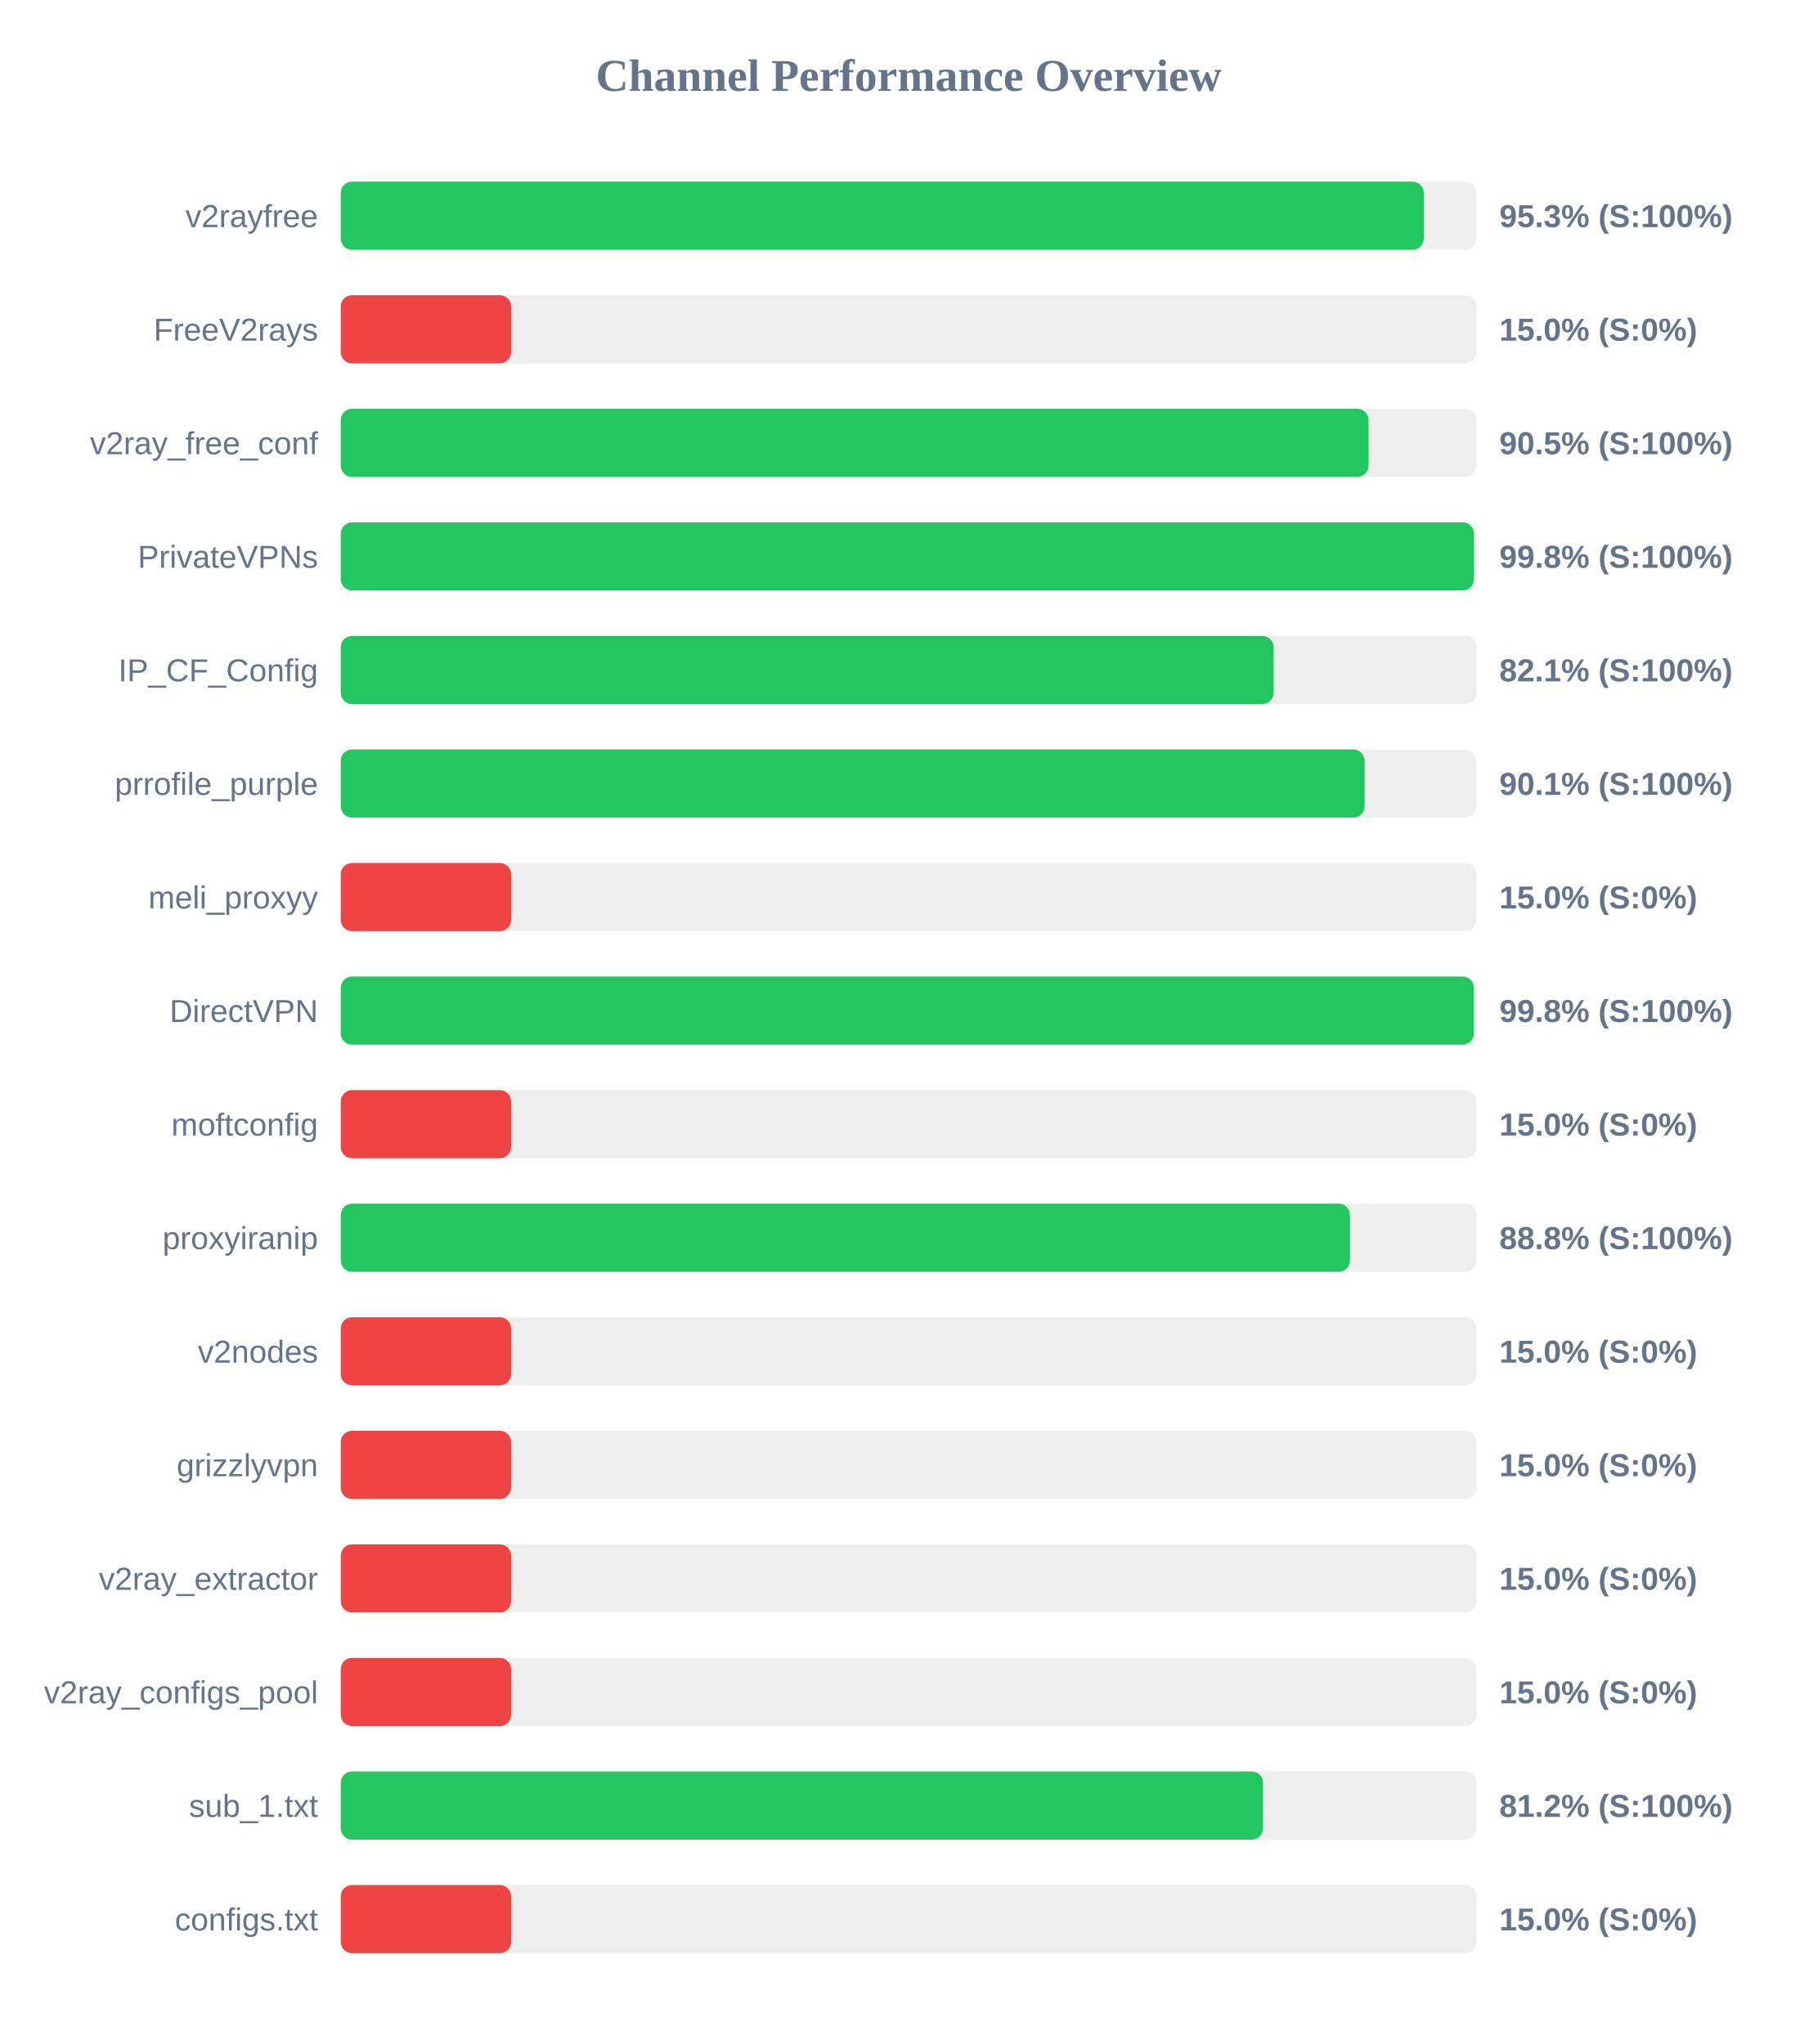
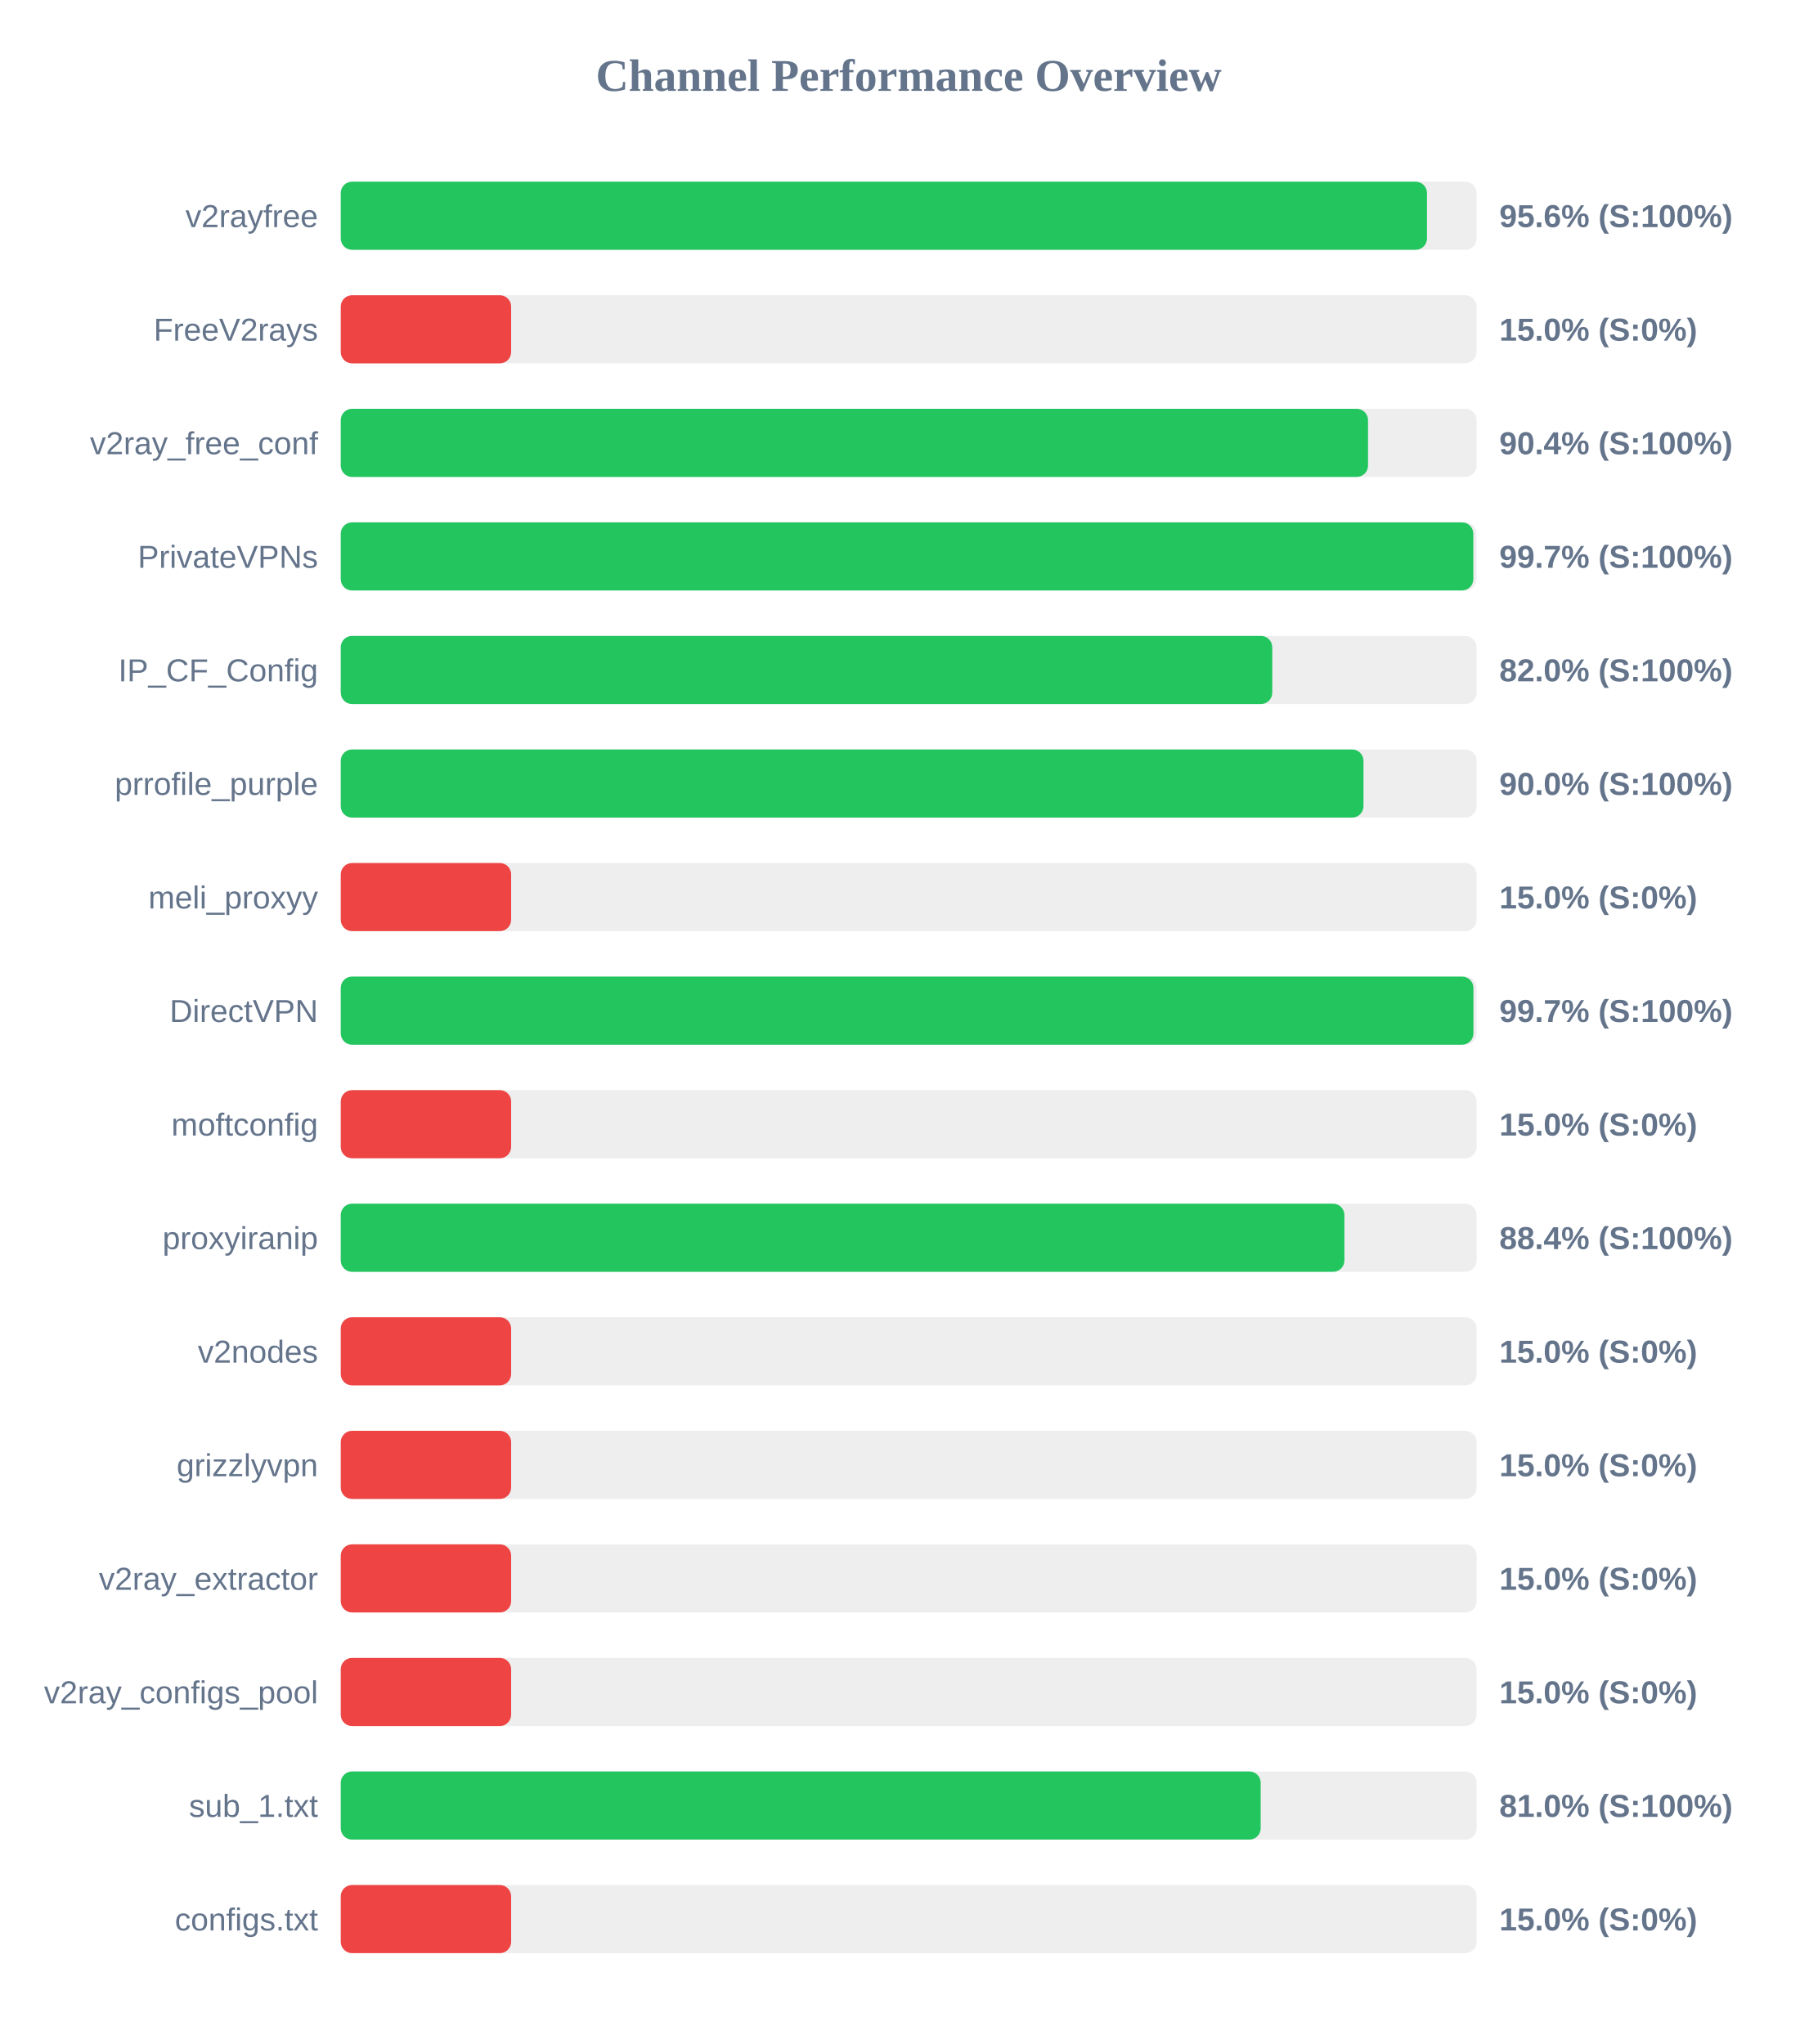
<svg xmlns="http://www.w3.org/2000/svg" width="800" height="900" version="1.1">
  <style>
        .row { font: 14px Arial; fill: #64748b; }
        .score { font: bold 14px Arial; fill: #64748b; }
    </style>
  <text x="400" y="40" text-anchor="middle" font-size="20px" font-weight="bold" fill="#64748b">Channel Performance Overview</text>
  <rect x="150" y="80" width="500" height="30" fill="#eee" rx="5" />
-   <rect x="150" y="80" width="476.75" height="30" fill="#22c55e" rx="5" />
+   <rect x="150" y="80" width="478.15" height="30" fill="#22c55e" rx="5" />
  <text x="140" y="100" text-anchor="end" class="row">v2rayfree</text>
-   <text x="660" y="100" text-anchor="start" class="score">95.3% (S:100%)</text>
+   <text x="660" y="100" text-anchor="start" class="score">95.6% (S:100%)</text>
  <rect x="150" y="130" width="500" height="30" fill="#eee" rx="5" />
  <rect x="150" y="130" width="75.0" height="30" fill="#ef4444" rx="5" />
  <text x="140" y="150" text-anchor="end" class="row">FreeV2rays</text>
  <text x="660" y="150" text-anchor="start" class="score">15.0% (S:0%)</text>
  <rect x="150" y="180" width="500" height="30" fill="#eee" rx="5" />
-   <rect x="150" y="180" width="452.45" height="30" fill="#22c55e" rx="5" />
+   <rect x="150" y="180" width="452.2" height="30" fill="#22c55e" rx="5" />
  <text x="140" y="200" text-anchor="end" class="row">v2ray_free_conf</text>
-   <text x="660" y="200" text-anchor="start" class="score">90.5% (S:100%)</text>
+   <text x="660" y="200" text-anchor="start" class="score">90.4% (S:100%)</text>
  <rect x="150" y="230" width="500" height="30" fill="#eee" rx="5" />
-   <rect x="150" y="230" width="498.85" height="30" fill="#22c55e" rx="5" />
+   <rect x="150" y="230" width="498.55" height="30" fill="#22c55e" rx="5" />
  <text x="140" y="250" text-anchor="end" class="row">PrivateVPNs</text>
-   <text x="660" y="250" text-anchor="start" class="score">99.8% (S:100%)</text>
+   <text x="660" y="250" text-anchor="start" class="score">99.7% (S:100%)</text>
  <rect x="150" y="280" width="500" height="30" fill="#eee" rx="5" />
-   <rect x="150" y="280" width="410.65" height="30" fill="#22c55e" rx="5" />
+   <rect x="150" y="280" width="410.05" height="30" fill="#22c55e" rx="5" />
  <text x="140" y="300" text-anchor="end" class="row">IP_CF_Config</text>
-   <text x="660" y="300" text-anchor="start" class="score">82.1% (S:100%)</text>
+   <text x="660" y="300" text-anchor="start" class="score">82.0% (S:100%)</text>
  <rect x="150" y="330" width="500" height="30" fill="#eee" rx="5" />
-   <rect x="150" y="330" width="450.7" height="30" fill="#22c55e" rx="5" />
+   <rect x="150" y="330" width="450.2" height="30" fill="#22c55e" rx="5" />
  <text x="140" y="350" text-anchor="end" class="row">prrofile_purple</text>
-   <text x="660" y="350" text-anchor="start" class="score">90.1% (S:100%)</text>
+   <text x="660" y="350" text-anchor="start" class="score">90.0% (S:100%)</text>
  <rect x="150" y="380" width="500" height="30" fill="#eee" rx="5" />
  <rect x="150" y="380" width="75.0" height="30" fill="#ef4444" rx="5" />
  <text x="140" y="400" text-anchor="end" class="row">meli_proxyy</text>
  <text x="660" y="400" text-anchor="start" class="score">15.0% (S:0%)</text>
  <rect x="150" y="430" width="500" height="30" fill="#eee" rx="5" />
-   <rect x="150" y="430" width="498.8" height="30" fill="#22c55e" rx="5" />
+   <rect x="150" y="430" width="498.6" height="30" fill="#22c55e" rx="5" />
  <text x="140" y="450" text-anchor="end" class="row">DirectVPN</text>
-   <text x="660" y="450" text-anchor="start" class="score">99.8% (S:100%)</text>
+   <text x="660" y="450" text-anchor="start" class="score">99.7% (S:100%)</text>
  <rect x="150" y="480" width="500" height="30" fill="#eee" rx="5" />
  <rect x="150" y="480" width="75.0" height="30" fill="#ef4444" rx="5" />
  <text x="140" y="500" text-anchor="end" class="row">moftconfig</text>
  <text x="660" y="500" text-anchor="start" class="score">15.0% (S:0%)</text>
  <rect x="150" y="530" width="500" height="30" fill="#eee" rx="5" />
-   <rect x="150" y="530" width="444.25" height="30" fill="#22c55e" rx="5" />
+   <rect x="150" y="530" width="441.8" height="30" fill="#22c55e" rx="5" />
  <text x="140" y="550" text-anchor="end" class="row">proxyiranip</text>
-   <text x="660" y="550" text-anchor="start" class="score">88.8% (S:100%)</text>
+   <text x="660" y="550" text-anchor="start" class="score">88.4% (S:100%)</text>
  <rect x="150" y="580" width="500" height="30" fill="#eee" rx="5" />
  <rect x="150" y="580" width="75.0" height="30" fill="#ef4444" rx="5" />
  <text x="140" y="600" text-anchor="end" class="row">v2nodes</text>
  <text x="660" y="600" text-anchor="start" class="score">15.0% (S:0%)</text>
  <rect x="150" y="630" width="500" height="30" fill="#eee" rx="5" />
  <rect x="150" y="630" width="75.0" height="30" fill="#ef4444" rx="5" />
  <text x="140" y="650" text-anchor="end" class="row">grizzlyvpn</text>
  <text x="660" y="650" text-anchor="start" class="score">15.0% (S:0%)</text>
  <rect x="150" y="680" width="500" height="30" fill="#eee" rx="5" />
  <rect x="150" y="680" width="75.0" height="30" fill="#ef4444" rx="5" />
  <text x="140" y="700" text-anchor="end" class="row">v2ray_extractor</text>
  <text x="660" y="700" text-anchor="start" class="score">15.0% (S:0%)</text>
  <rect x="150" y="730" width="500" height="30" fill="#eee" rx="5" />
  <rect x="150" y="730" width="75.0" height="30" fill="#ef4444" rx="5" />
  <text x="140" y="750" text-anchor="end" class="row">v2ray_configs_pool</text>
  <text x="660" y="750" text-anchor="start" class="score">15.0% (S:0%)</text>
  <rect x="150" y="780" width="500" height="30" fill="#eee" rx="5" />
-   <rect x="150" y="780" width="406.0" height="30" fill="#22c55e" rx="5" />
+   <rect x="150" y="780" width="404.95" height="30" fill="#22c55e" rx="5" />
  <text x="140" y="800" text-anchor="end" class="row">sub_1.txt</text>
-   <text x="660" y="800" text-anchor="start" class="score">81.2% (S:100%)</text>
+   <text x="660" y="800" text-anchor="start" class="score">81.0% (S:100%)</text>
  <rect x="150" y="830" width="500" height="30" fill="#eee" rx="5" />
  <rect x="150" y="830" width="75.0" height="30" fill="#ef4444" rx="5" />
  <text x="140" y="850" text-anchor="end" class="row">configs.txt</text>
  <text x="660" y="850" text-anchor="start" class="score">15.0% (S:0%)</text>
</svg>
